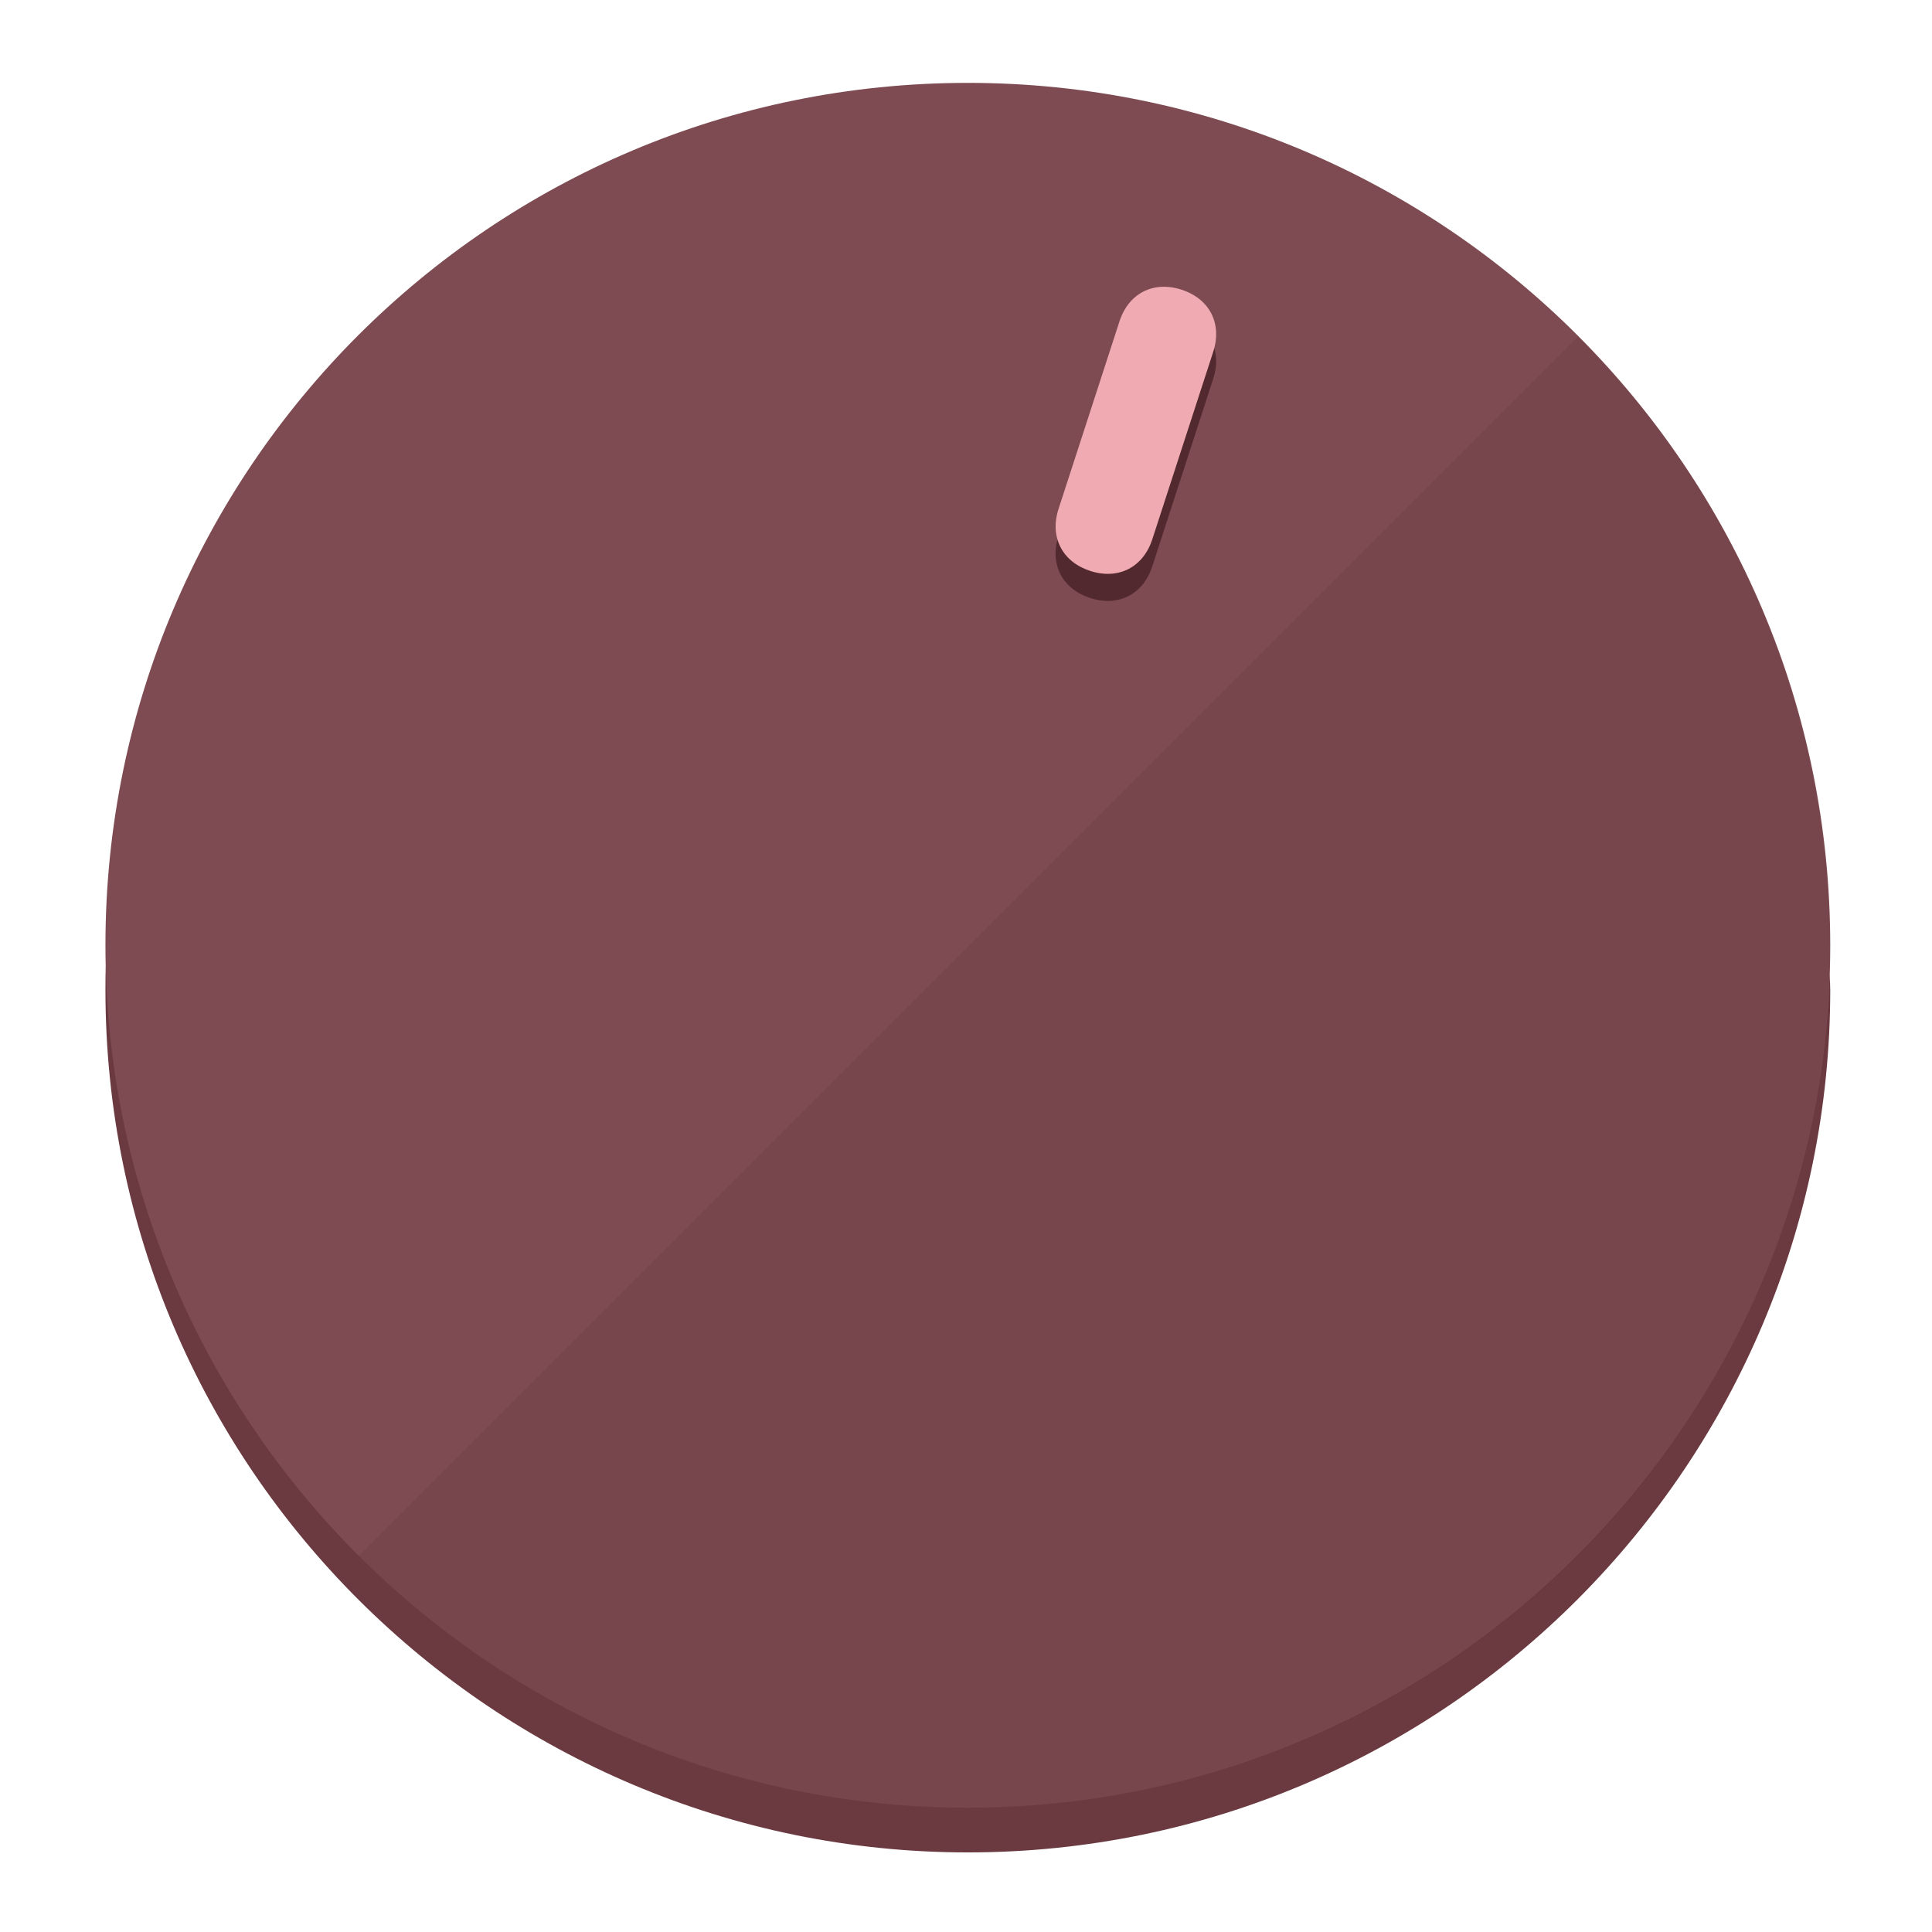
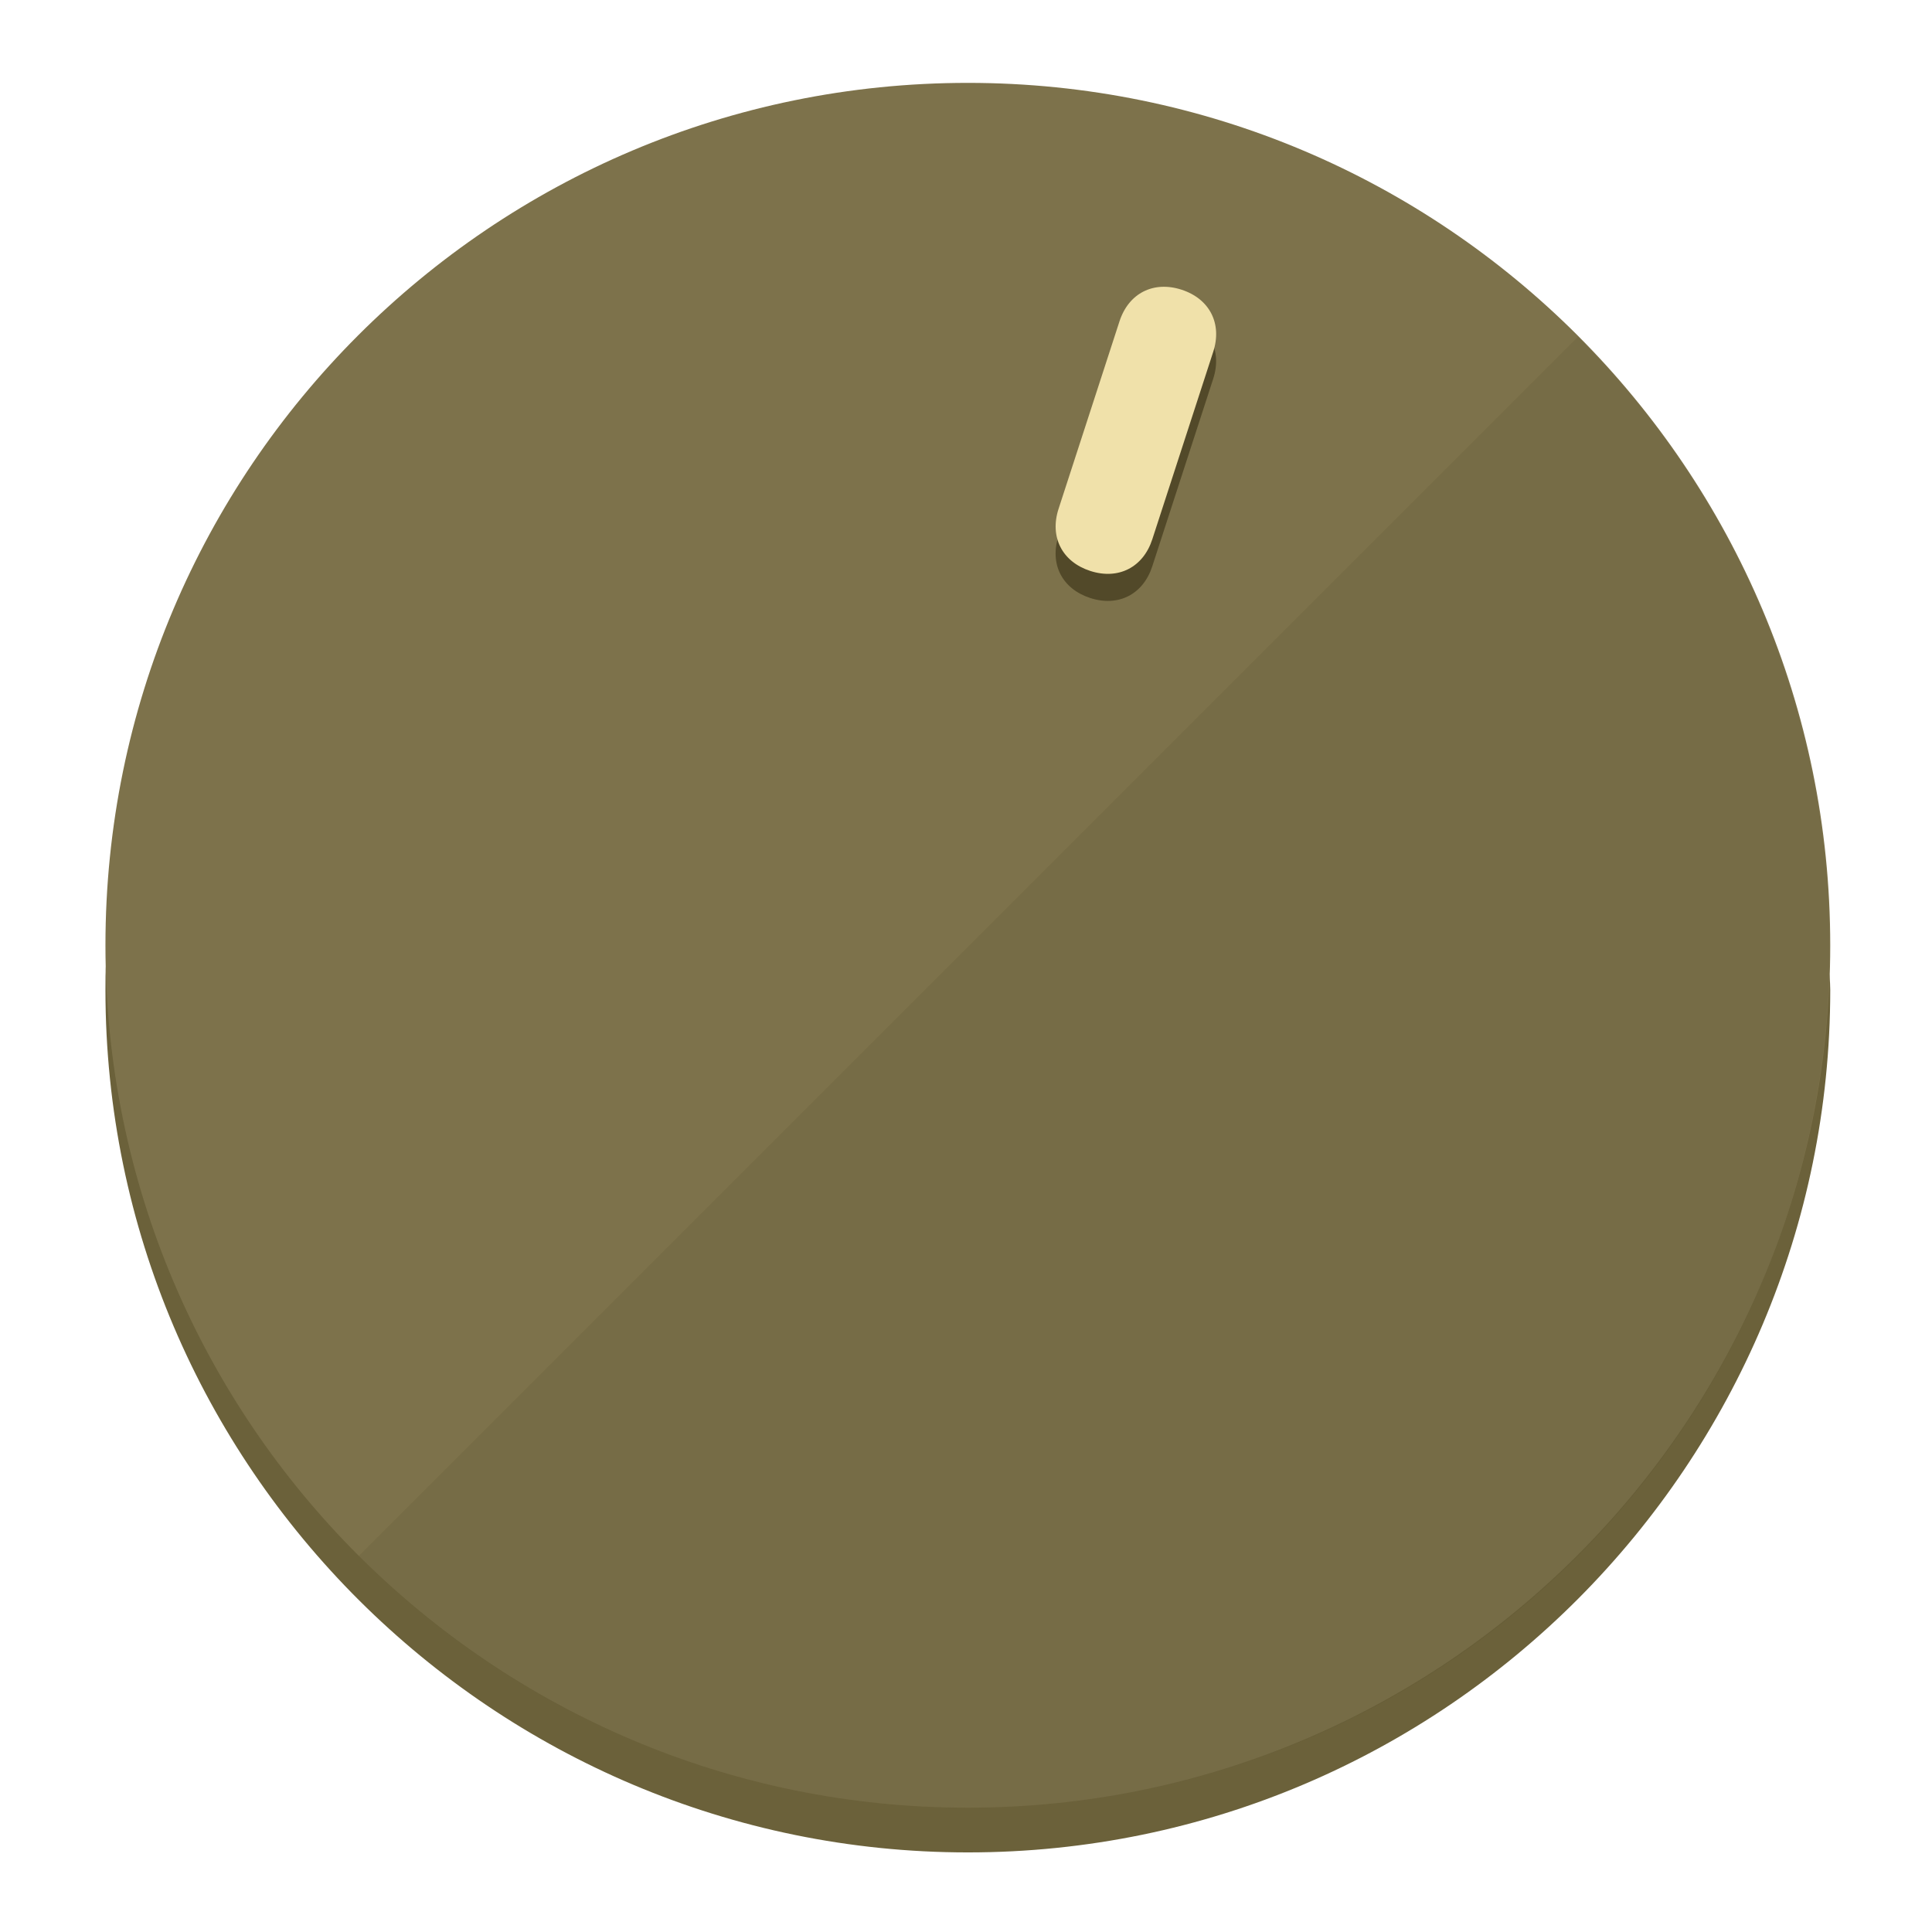
<svg xmlns="http://www.w3.org/2000/svg" height="120px" width="120px" version="1.1" id="Layer_1" viewBox="0 0 496.8 496.8" xml:space="preserve">
  <defs id="defs23" />
  <g id="g3158">
-     <path style="display:inline;fill:#6B3A40;fill-opacity:1;stroke-width:1.584" d="m 248.875,445.92 c 116.582,0 212.89,-91.238 220.493,-205.286 0,5.069 1.267,8.87 1.267,13.939 0,121.651 -98.842,221.76 -221.76,221.76 -121.651,0 -221.76,-98.842 -221.76,-221.76 0,-5.069 0,-8.87 1.267,-13.939 7.603,114.048 103.91,205.286 220.493,205.286 z" id="path8" />
-     <circle style="display:inline;fill:#7D4B51;fill-opacity:1;stroke-width:1.584" cx="248.875" cy="243.071" r="221.76" id="circle12" />
-     <path style="display:inline;fill:#52292E;fill-opacity:0.154;stroke-width:1.587" d="m 405.744,86.606 c 86.308,86.308 86.308,227.193 0,313.5 -86.308,86.308 -227.193,86.308 -313.5,0" id="path14" />
+     <path style="display:inline;fill:#6B613A;fill-opacity:1;stroke-width:1.584" d="m 248.875,445.92 c 116.582,0 212.89,-91.238 220.493,-205.286 0,5.069 1.267,8.87 1.267,13.939 0,121.651 -98.842,221.76 -221.76,221.76 -121.651,0 -221.76,-98.842 -221.76,-221.76 0,-5.069 0,-8.87 1.267,-13.939 7.603,114.048 103.91,205.286 220.493,205.286 z" id="path8" />
+     <circle style="display:inline;fill:#7D724B;fill-opacity:1;stroke-width:1.584" cx="248.875" cy="243.071" r="221.76" id="circle12" />
+     <path style="display:inline;fill:#524929;fill-opacity:0.154;stroke-width:1.587" d="m 405.744,86.606 c 86.308,86.308 86.308,227.193 0,313.5 -86.308,86.308 -227.193,86.308 -313.5,0" id="path14" />
  </g>
  <g id="g3198">
    <circle style="display:none;fill:#000000;fill-opacity:0;stroke-width:1.584" cx="311.577" cy="154.88" r="221.76" id="circle12-3" transform="rotate(18)" />
-     <path style="display:inline;fill:#52292E;fill-opacity:1;stroke-width:1.584" d="m 296.298,145.631 c -2.35,7.231 -8.737,10.485 -15.968,8.136 v 0 c -7.231,-2.35 -10.485,-8.737 -8.136,-15.968 l 15.663,-48.207 c 2.35,-7.231 8.737,-10.485 15.968,-8.136 v 0 c 7.231,2.349 10.485,8.737 8.136,15.968 z" id="path3789" />
-     <path style="display:inline;fill:#F0AAB2;stroke-width:1.584" d="m 296.308,138.672 c -2.35,7.231 -8.737,10.485 -15.968,8.136 v 0 c -7.231,-2.349 -10.485,-8.737 -8.136,-15.968 l 15.663,-48.207 c 2.35,-7.231 8.737,-10.485 15.968,-8.136 v 0 c 7.231,2.35 10.485,8.737 8.136,15.968 z" id="path915" />
+     <path style="display:inline;fill:#524929;fill-opacity:1;stroke-width:1.584" d="m 296.298,145.631 c -2.35,7.231 -8.737,10.485 -15.968,8.136 v 0 c -7.231,-2.35 -10.485,-8.737 -8.136,-15.968 l 15.663,-48.207 c 2.35,-7.231 8.737,-10.485 15.968,-8.136 v 0 c 7.231,2.349 10.485,8.737 8.136,15.968 z" id="path3789" />
+     <path style="display:inline;fill:#F0E1AA;stroke-width:1.584" d="m 296.308,138.672 c -2.35,7.231 -8.737,10.485 -15.968,8.136 v 0 c -7.231,-2.349 -10.485,-8.737 -8.136,-15.968 l 15.663,-48.207 c 2.35,-7.231 8.737,-10.485 15.968,-8.136 v 0 c 7.231,2.35 10.485,8.737 8.136,15.968 z" id="path915" />
  </g>
</svg>
